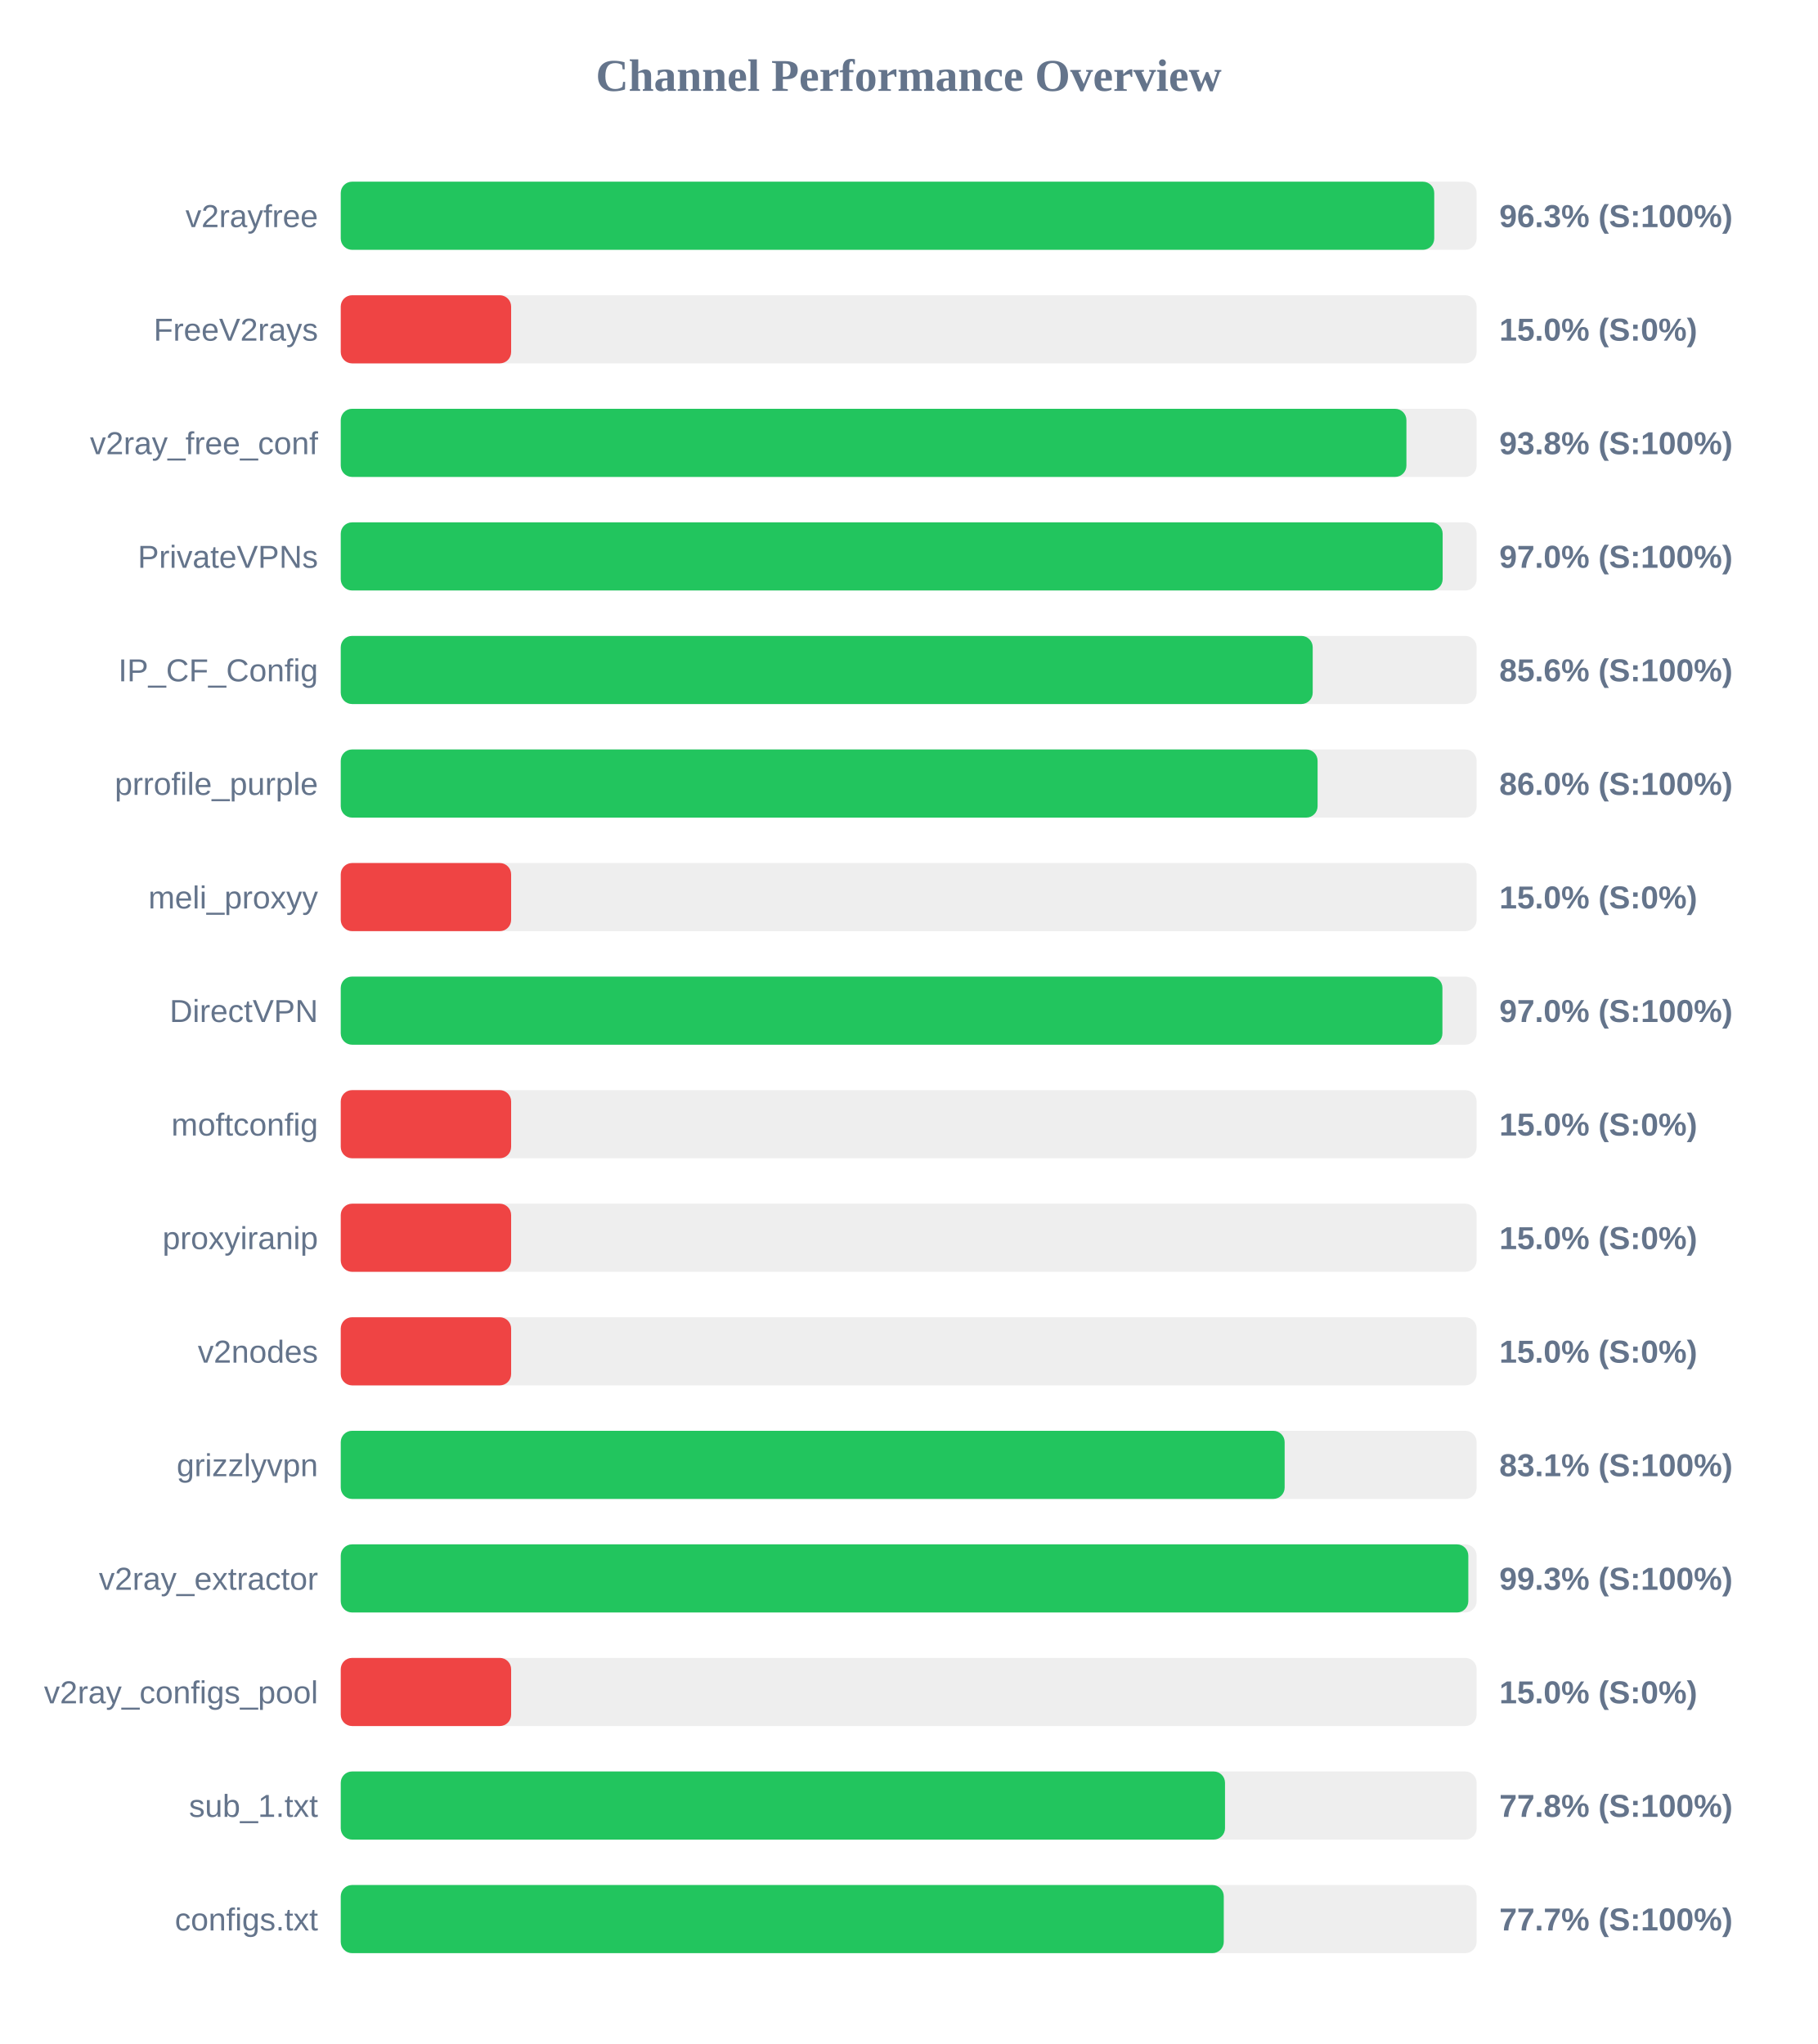
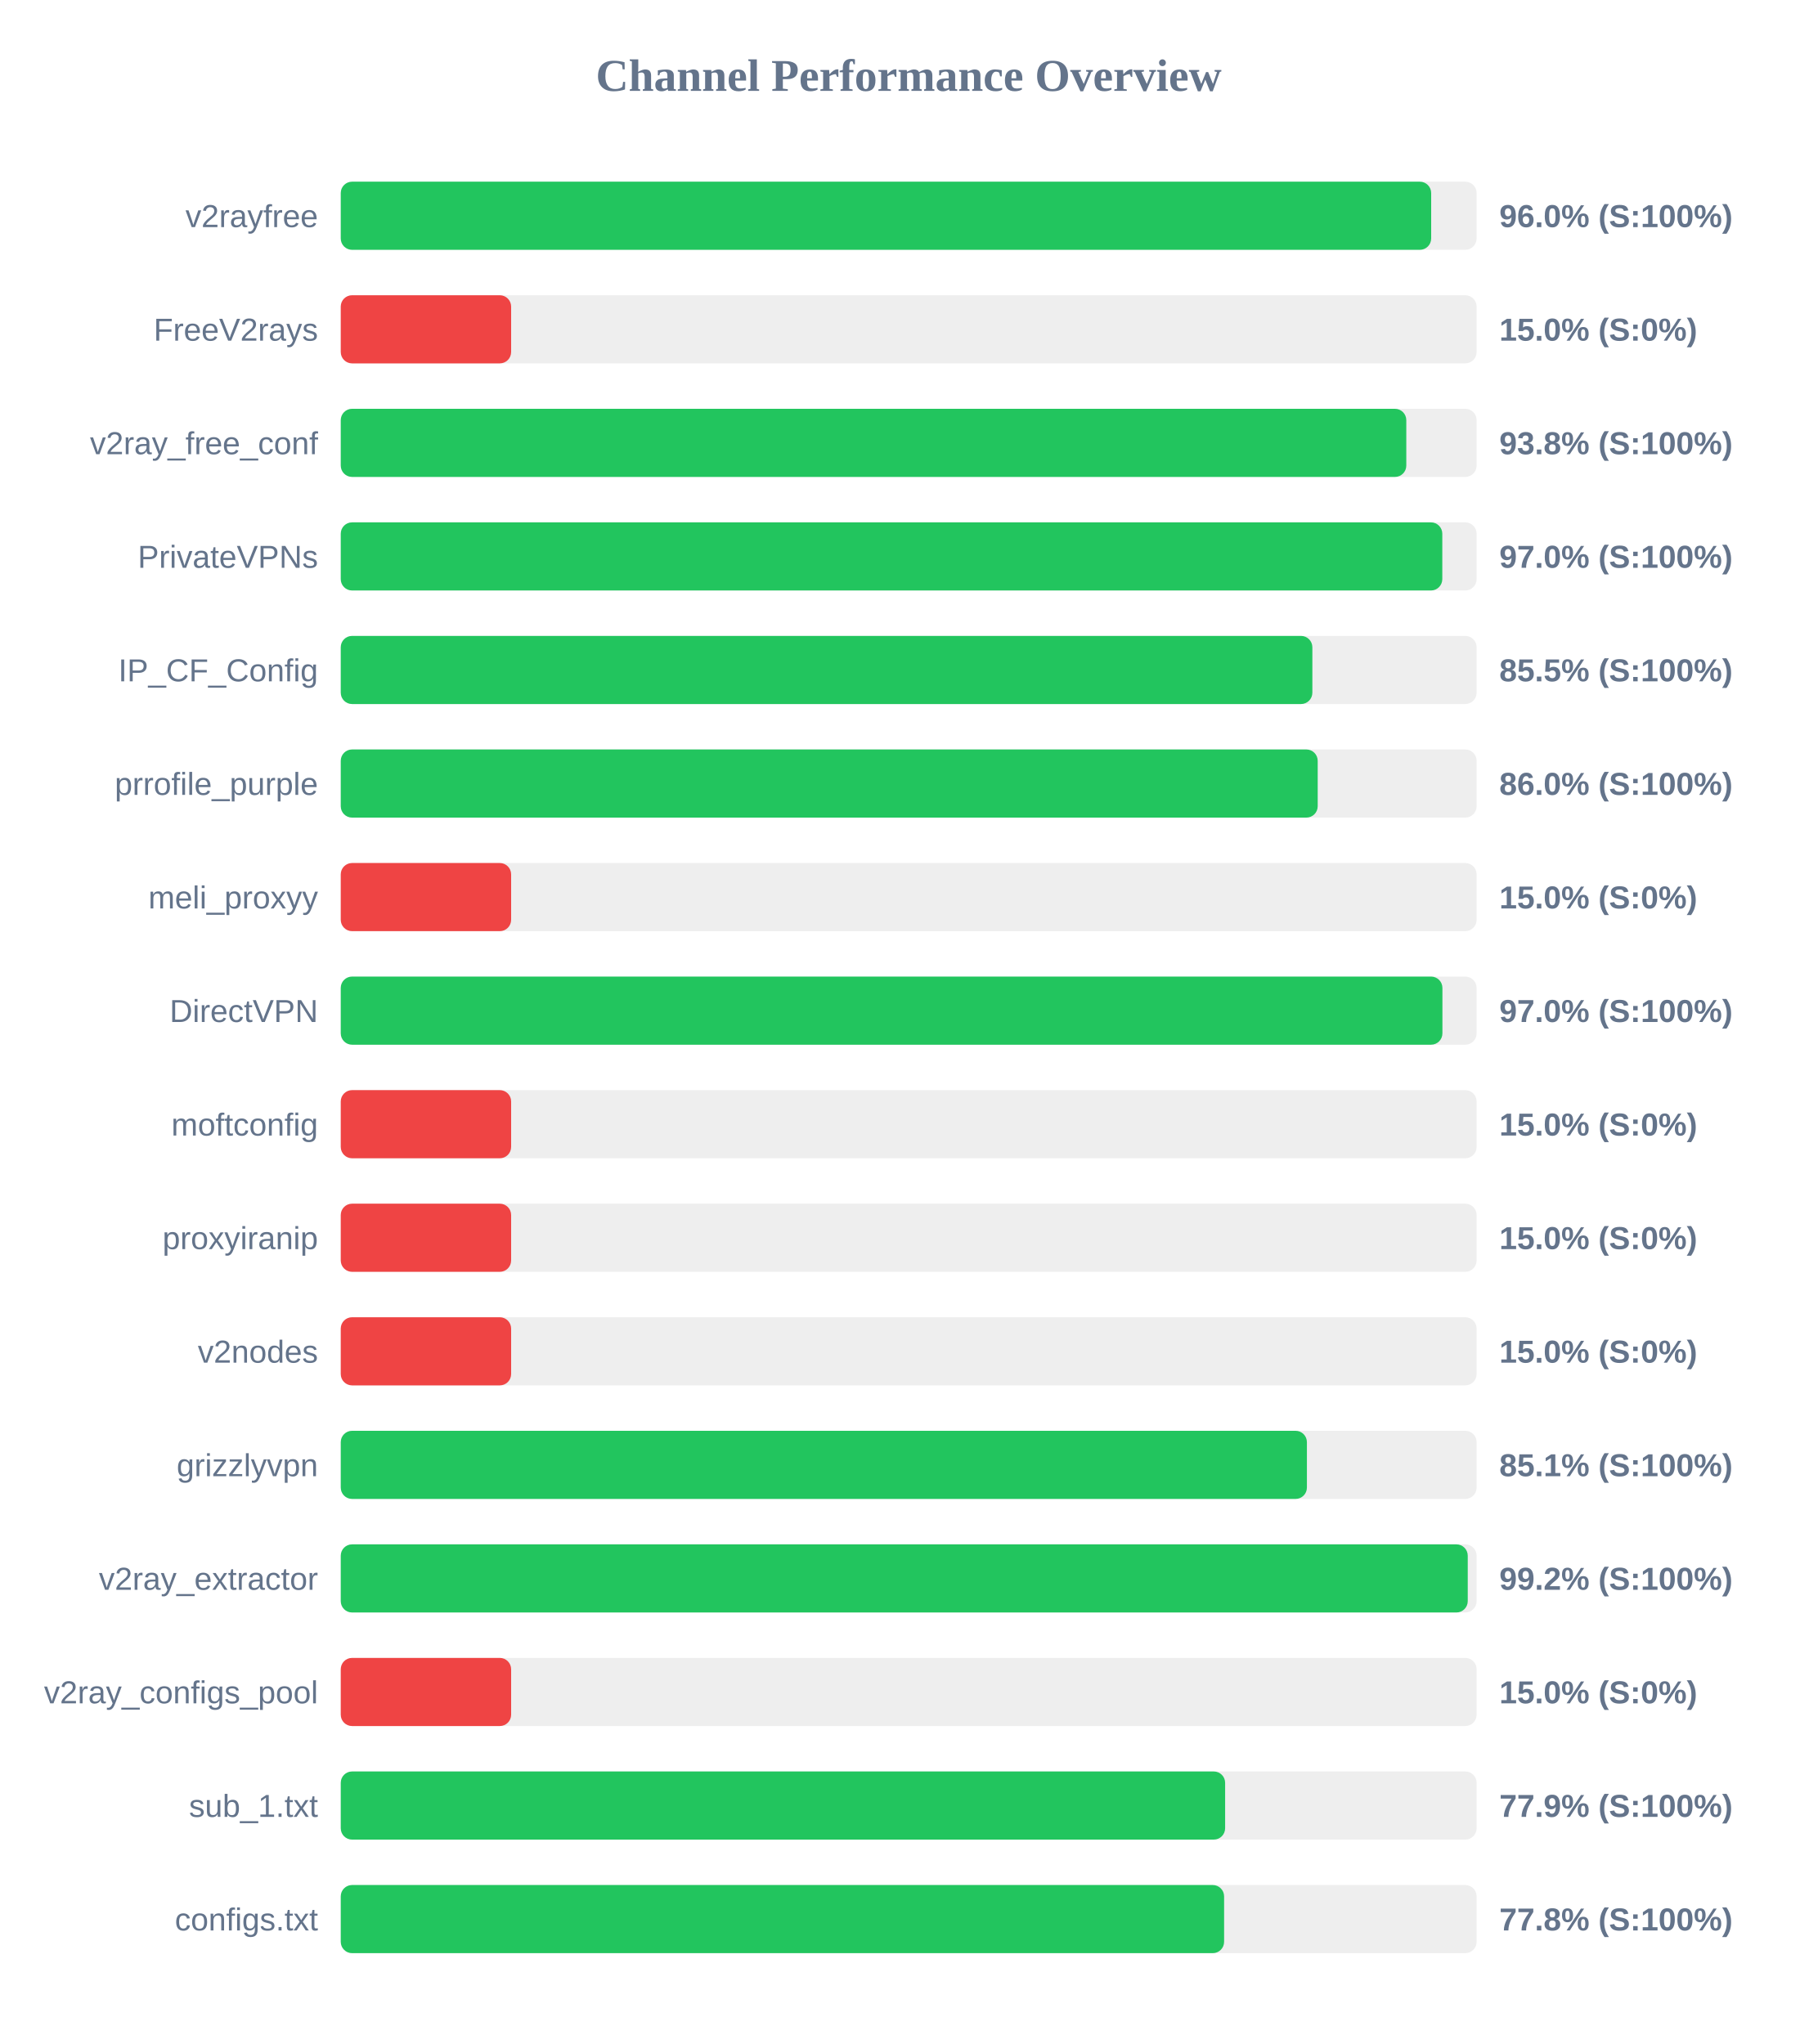
<svg xmlns="http://www.w3.org/2000/svg" width="800" height="900" version="1.1">
  <style>
        .row { font: 14px Arial; fill: #64748b; }
        .score { font: bold 14px Arial; fill: #64748b; }
    </style>
  <text x="400" y="40" text-anchor="middle" font-size="20px" font-weight="bold" fill="#64748b">Channel Performance Overview</text>
  <rect x="150" y="80" width="500" height="30" fill="#eee" rx="5" />
-   <rect x="150" y="80" width="481.35" height="30" fill="#22c55e" rx="5" />
+   <rect x="150" y="80" width="480.0" height="30" fill="#22c55e" rx="5" />
  <text x="140" y="100" text-anchor="end" class="row">v2rayfree</text>
-   <text x="660" y="100" text-anchor="start" class="score">96.3% (S:100%)</text>
+   <text x="660" y="100" text-anchor="start" class="score">96.0% (S:100%)</text>
  <rect x="150" y="130" width="500" height="30" fill="#eee" rx="5" />
  <rect x="150" y="130" width="75.0" height="30" fill="#ef4444" rx="5" />
  <text x="140" y="150" text-anchor="end" class="row">FreeV2rays</text>
  <text x="660" y="150" text-anchor="start" class="score">15.0% (S:0%)</text>
  <rect x="150" y="180" width="500" height="30" fill="#eee" rx="5" />
-   <rect x="150" y="180" width="469.1" height="30" fill="#22c55e" rx="5" />
+   <rect x="150" y="180" width="469.05" height="30" fill="#22c55e" rx="5" />
  <text x="140" y="200" text-anchor="end" class="row">v2ray_free_conf</text>
  <text x="660" y="200" text-anchor="start" class="score">93.8% (S:100%)</text>
  <rect x="150" y="230" width="500" height="30" fill="#eee" rx="5" />
-   <rect x="150" y="230" width="485.05" height="30" fill="#22c55e" rx="5" />
+   <rect x="150" y="230" width="484.9" height="30" fill="#22c55e" rx="5" />
  <text x="140" y="250" text-anchor="end" class="row">PrivateVPNs</text>
  <text x="660" y="250" text-anchor="start" class="score">97.0% (S:100%)</text>
  <rect x="150" y="280" width="500" height="30" fill="#eee" rx="5" />
-   <rect x="150" y="280" width="427.85" height="30" fill="#22c55e" rx="5" />
+   <rect x="150" y="280" width="427.7" height="30" fill="#22c55e" rx="5" />
  <text x="140" y="300" text-anchor="end" class="row">IP_CF_Config</text>
-   <text x="660" y="300" text-anchor="start" class="score">85.6% (S:100%)</text>
+   <text x="660" y="300" text-anchor="start" class="score">85.5% (S:100%)</text>
  <rect x="150" y="330" width="500" height="30" fill="#eee" rx="5" />
-   <rect x="150" y="330" width="430.0" height="30" fill="#22c55e" rx="5" />
+   <rect x="150" y="330" width="430.05" height="30" fill="#22c55e" rx="5" />
  <text x="140" y="350" text-anchor="end" class="row">prrofile_purple</text>
  <text x="660" y="350" text-anchor="start" class="score">86.0% (S:100%)</text>
  <rect x="150" y="380" width="500" height="30" fill="#eee" rx="5" />
  <rect x="150" y="380" width="75.0" height="30" fill="#ef4444" rx="5" />
  <text x="140" y="400" text-anchor="end" class="row">meli_proxyy</text>
  <text x="660" y="400" text-anchor="start" class="score">15.0% (S:0%)</text>
  <rect x="150" y="430" width="500" height="30" fill="#eee" rx="5" />
  <rect x="150" y="430" width="484.95" height="30" fill="#22c55e" rx="5" />
  <text x="140" y="450" text-anchor="end" class="row">DirectVPN</text>
  <text x="660" y="450" text-anchor="start" class="score">97.0% (S:100%)</text>
  <rect x="150" y="480" width="500" height="30" fill="#eee" rx="5" />
  <rect x="150" y="480" width="75.0" height="30" fill="#ef4444" rx="5" />
  <text x="140" y="500" text-anchor="end" class="row">moftconfig</text>
  <text x="660" y="500" text-anchor="start" class="score">15.0% (S:0%)</text>
  <rect x="150" y="530" width="500" height="30" fill="#eee" rx="5" />
  <rect x="150" y="530" width="75.0" height="30" fill="#ef4444" rx="5" />
  <text x="140" y="550" text-anchor="end" class="row">proxyiranip</text>
  <text x="660" y="550" text-anchor="start" class="score">15.0% (S:0%)</text>
  <rect x="150" y="580" width="500" height="30" fill="#eee" rx="5" />
  <rect x="150" y="580" width="75.0" height="30" fill="#ef4444" rx="5" />
  <text x="140" y="600" text-anchor="end" class="row">v2nodes</text>
  <text x="660" y="600" text-anchor="start" class="score">15.0% (S:0%)</text>
  <rect x="150" y="630" width="500" height="30" fill="#eee" rx="5" />
-   <rect x="150" y="630" width="415.5" height="30" fill="#22c55e" rx="5" />
+   <rect x="150" y="630" width="425.3" height="30" fill="#22c55e" rx="5" />
  <text x="140" y="650" text-anchor="end" class="row">grizzlyvpn</text>
-   <text x="660" y="650" text-anchor="start" class="score">83.1% (S:100%)</text>
+   <text x="660" y="650" text-anchor="start" class="score">85.1% (S:100%)</text>
  <rect x="150" y="680" width="500" height="30" fill="#eee" rx="5" />
-   <rect x="150" y="680" width="496.35" height="30" fill="#22c55e" rx="5" />
+   <rect x="150" y="680" width="496.1" height="30" fill="#22c55e" rx="5" />
  <text x="140" y="700" text-anchor="end" class="row">v2ray_extractor</text>
-   <text x="660" y="700" text-anchor="start" class="score">99.3% (S:100%)</text>
+   <text x="660" y="700" text-anchor="start" class="score">99.2% (S:100%)</text>
  <rect x="150" y="730" width="500" height="30" fill="#eee" rx="5" />
  <rect x="150" y="730" width="75.0" height="30" fill="#ef4444" rx="5" />
  <text x="140" y="750" text-anchor="end" class="row">v2ray_configs_pool</text>
  <text x="660" y="750" text-anchor="start" class="score">15.0% (S:0%)</text>
  <rect x="150" y="780" width="500" height="30" fill="#eee" rx="5" />
-   <rect x="150" y="780" width="389.25" height="30" fill="#22c55e" rx="5" />
+   <rect x="150" y="780" width="389.3" height="30" fill="#22c55e" rx="5" />
  <text x="140" y="800" text-anchor="end" class="row">sub_1.txt</text>
-   <text x="660" y="800" text-anchor="start" class="score">77.8% (S:100%)</text>
+   <text x="660" y="800" text-anchor="start" class="score">77.9% (S:100%)</text>
  <rect x="150" y="830" width="500" height="30" fill="#eee" rx="5" />
-   <rect x="150" y="830" width="388.7" height="30" fill="#22c55e" rx="5" />
+   <rect x="150" y="830" width="388.85" height="30" fill="#22c55e" rx="5" />
  <text x="140" y="850" text-anchor="end" class="row">configs.txt</text>
-   <text x="660" y="850" text-anchor="start" class="score">77.7% (S:100%)</text>
+   <text x="660" y="850" text-anchor="start" class="score">77.8% (S:100%)</text>
</svg>
